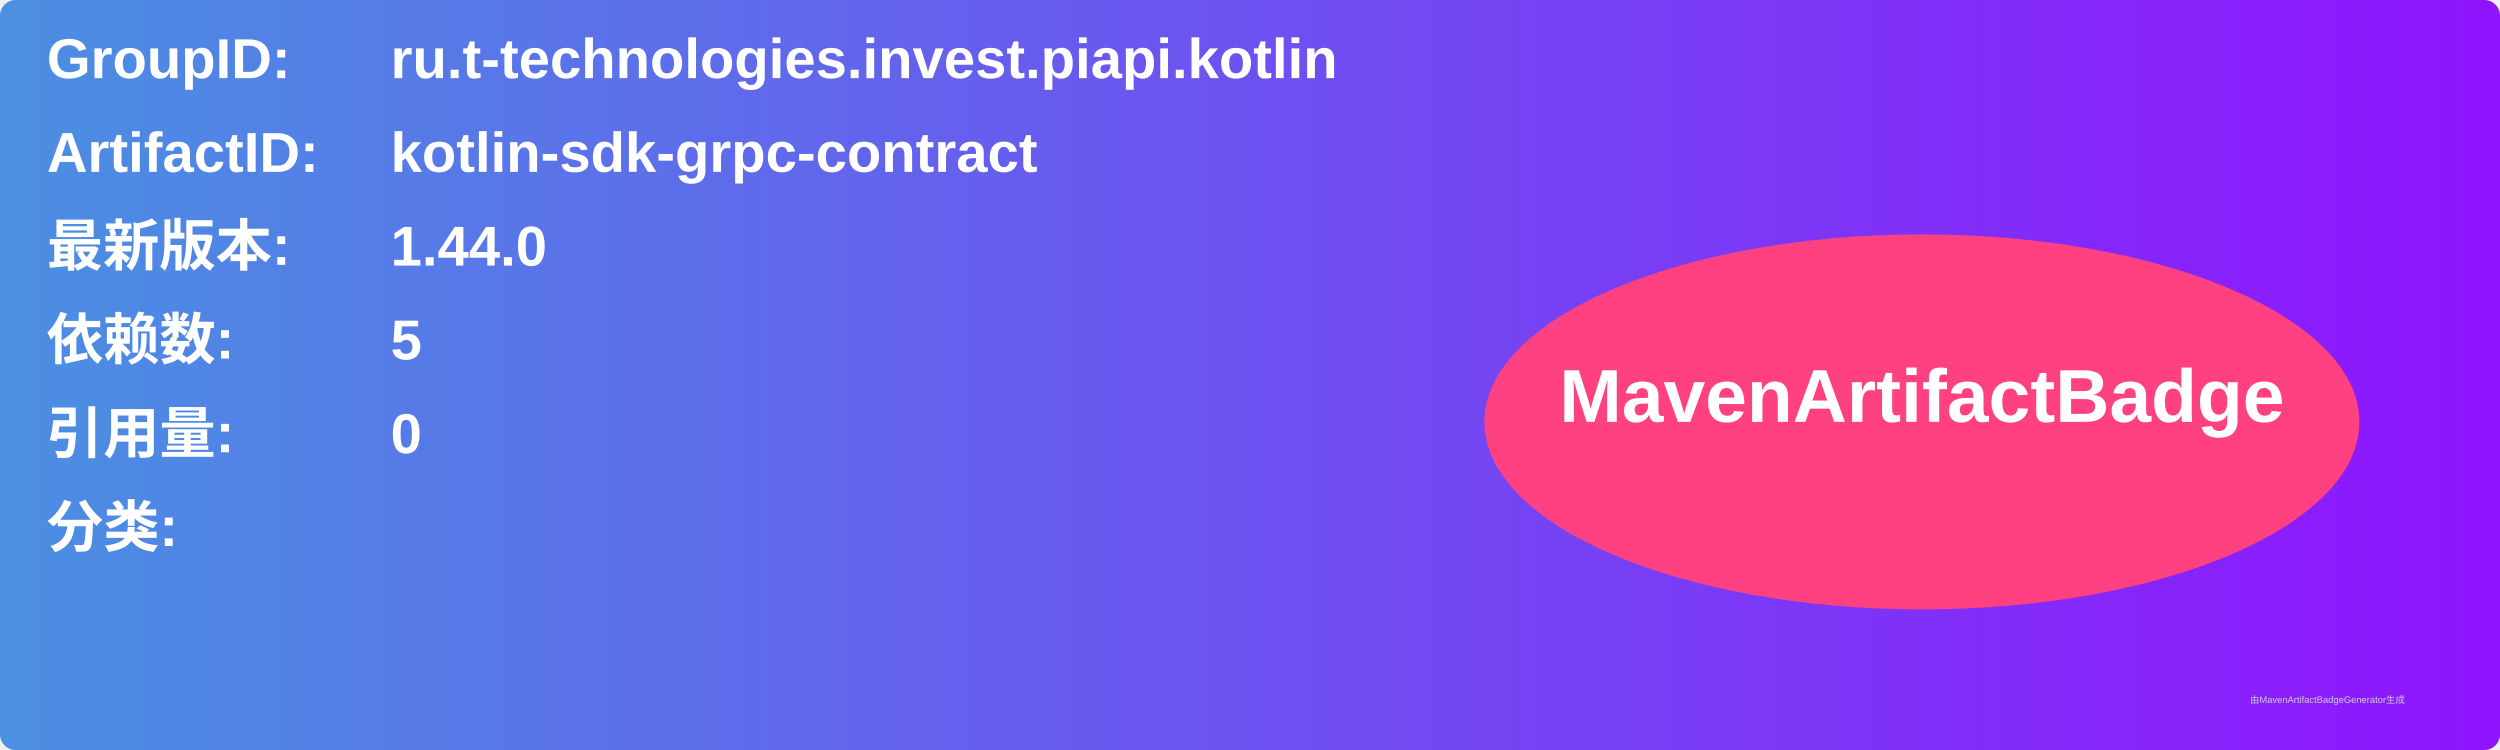
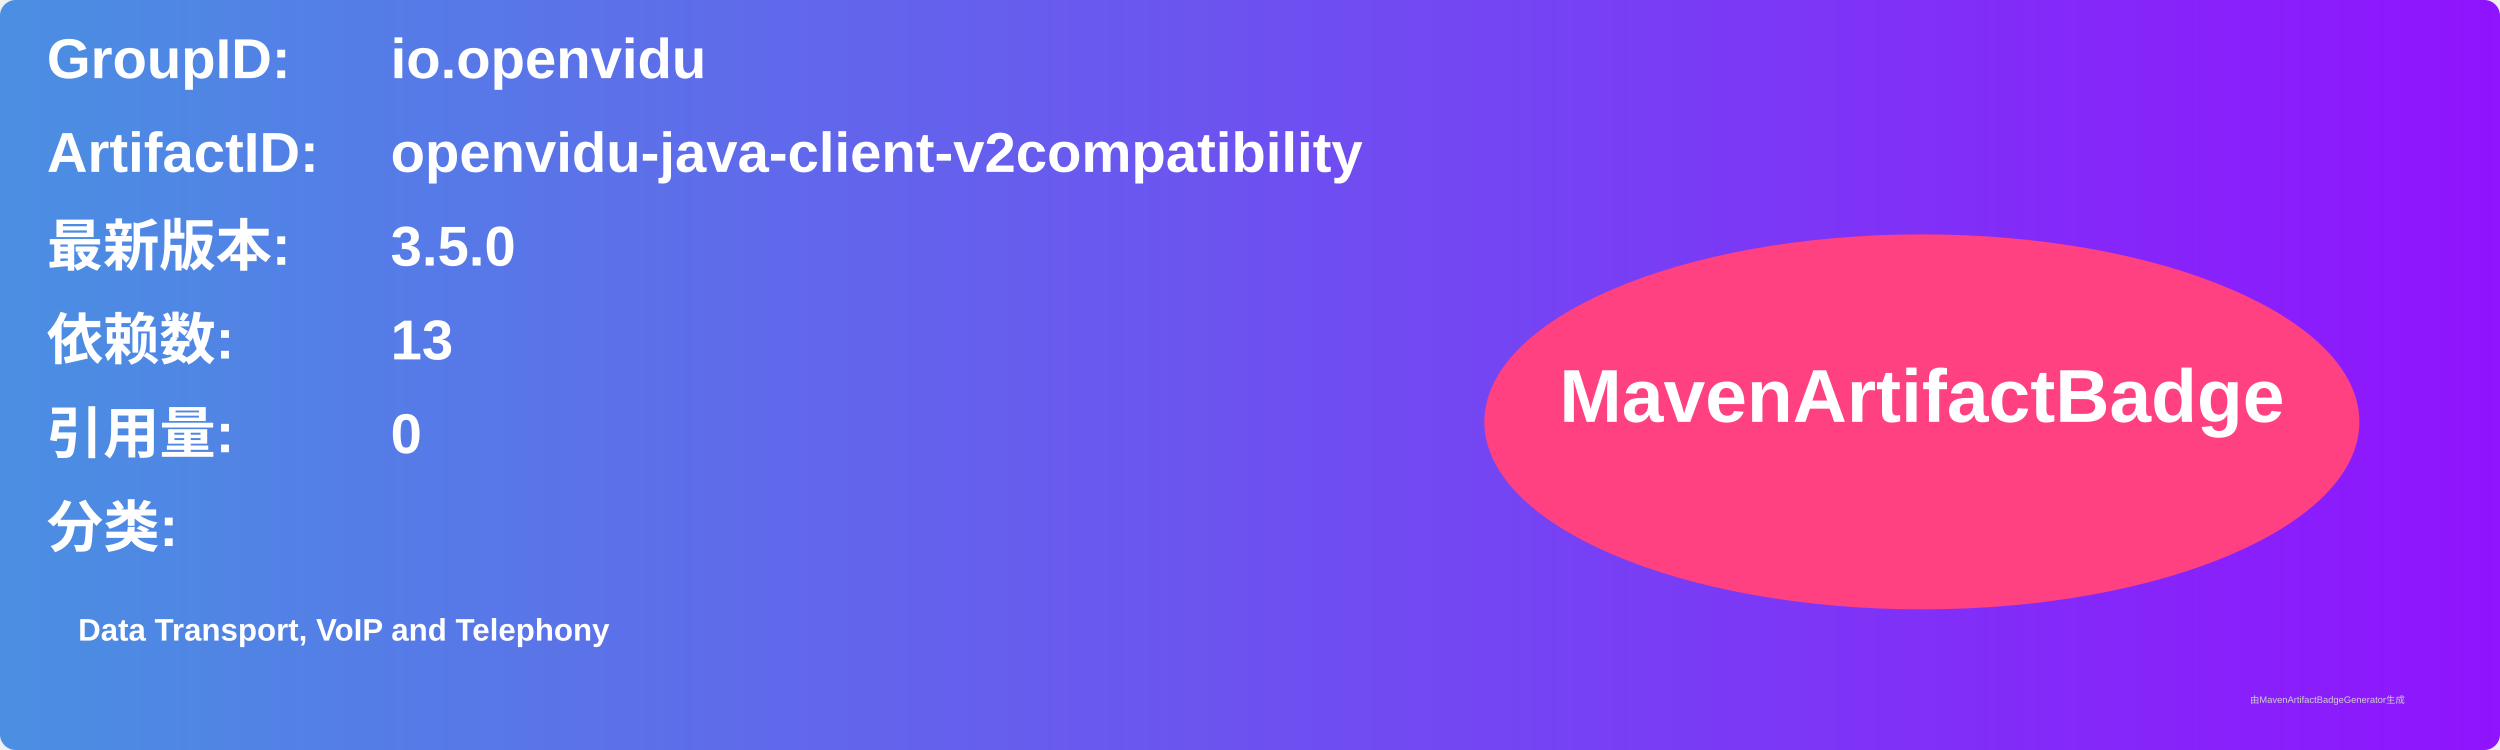
<svg xmlns="http://www.w3.org/2000/svg" width="800" height="240" viewBox="0 0 800 240">
  <linearGradient id="grad" x1="0%" y1="0%" x2="100%" y2="0%">
    <stop offset="0%" stop-color="#4a90e2" />
    <stop offset="100%" stop-color="#9013fe" />
  </linearGradient>
  <rect width="100%" height="100%" rx="5" ry="5" fill="url(#grad)" />
  <g transform="translate(15, 15)">
    <text x="0" y="10" font-family="Arial" font-size="18" fill="white" font-weight="bold" width="260">GroupID:</text>
-     <text x="110" y="10" font-family="Arial" font-size="18" fill="white" font-weight="bold" width="460">ru.t-technologies.invest.piapi.kotlin</text>
+     <text x="110" y="10" font-family="Arial" font-size="18" fill="white" font-weight="bold" width="460">io.openvidu</text>
    <text x="0" y="40" font-family="Arial" font-size="18" fill="white" font-weight="bold" width="260">ArtifactID:</text>
-     <text x="110" y="40" font-family="Arial" font-size="18" fill="white" font-weight="bold" width="460">kotlin-sdk-grpc-contract</text>
+     <text x="110" y="40" font-family="Arial" font-size="18" fill="white" font-weight="bold" width="460">openvidu-java-client-v2compatibility</text>
    <text x="0" y="70" font-family="Arial" font-size="18" fill="white" font-weight="bold">最新版本:</text>
    <text x="110" y="70" font-family="Arial" font-size="18" fill="white" font-weight="bold">
-       <tspan font-weight="bold">1.44.0</tspan>
+       <tspan font-weight="bold">3.5.0</tspan>
    </text>
    <text x="0" y="100" font-family="Arial" font-size="18" fill="white" font-weight="bold">依赖数: </text>
    <text x="110" y="100" font-family="Arial" font-size="18" fill="white">
-       <tspan font-weight="bold">5</tspan>
+       <tspan font-weight="bold">13</tspan>
    </text>
    <text x="0" y="130" font-family="Arial" font-size="18" fill="white" font-weight="bold">引用量: </text>
    <text x="110" y="130" font-family="Arial" font-size="18" fill="white">
      <tspan font-weight="bold">0</tspan>
    </text>
    <text x="0" y="160" font-family="Arial" font-size="18" fill="white" font-weight="bold">分类:</text>
    <text x="10" y="190" font-family="Arial" font-size="10" fill="white">
-       <tspan font-weight="bold" />
+       <tspan font-weight="bold">Data Transport, VoIP and Telephony</tspan>
    </text>
    <ellipse cx="600" cy="120" rx="140" ry="60" fill="#ff4081" />
    <text x="600" y="120" text-anchor="middle" font-family="Arial" font-size="24" fill="white" font-weight="bold">MavenArtifactBadge</text>
  </g>
  <text x="720" y="225" font-family="Arial" font-size="3" fill="#d0d0d0">由MavenArtifactBadgeGenerator生成</text>
</svg>
